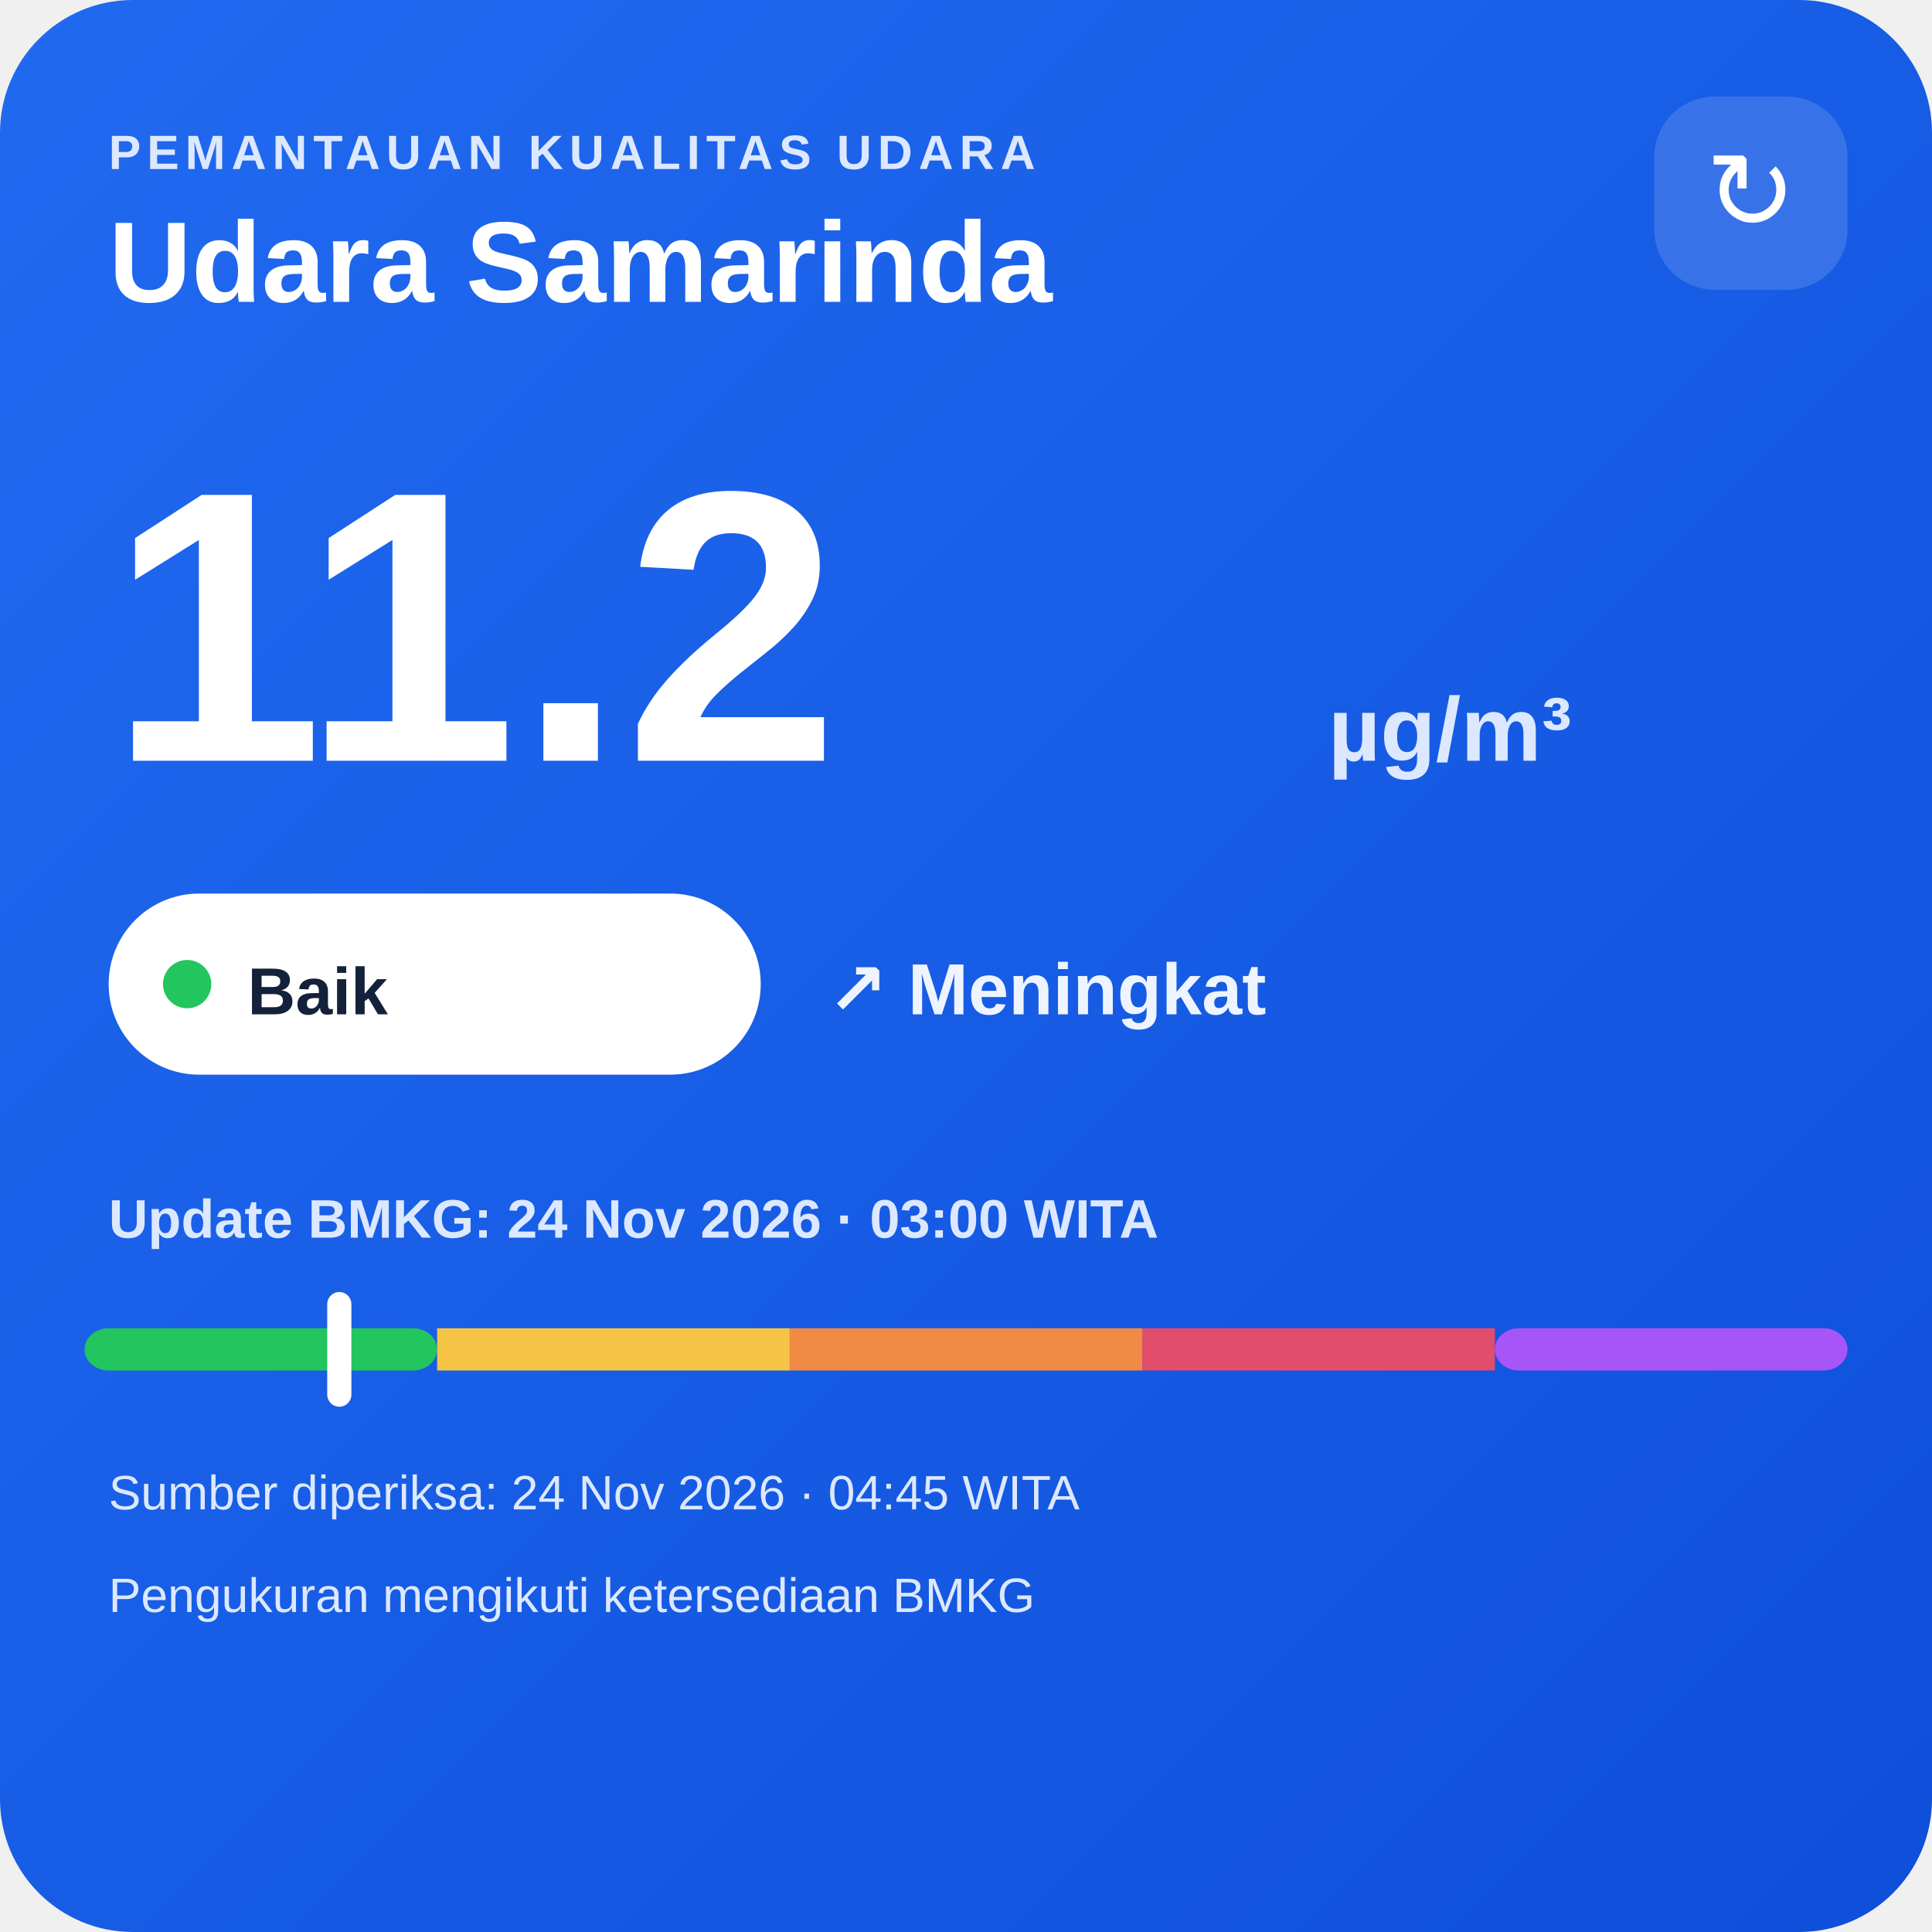
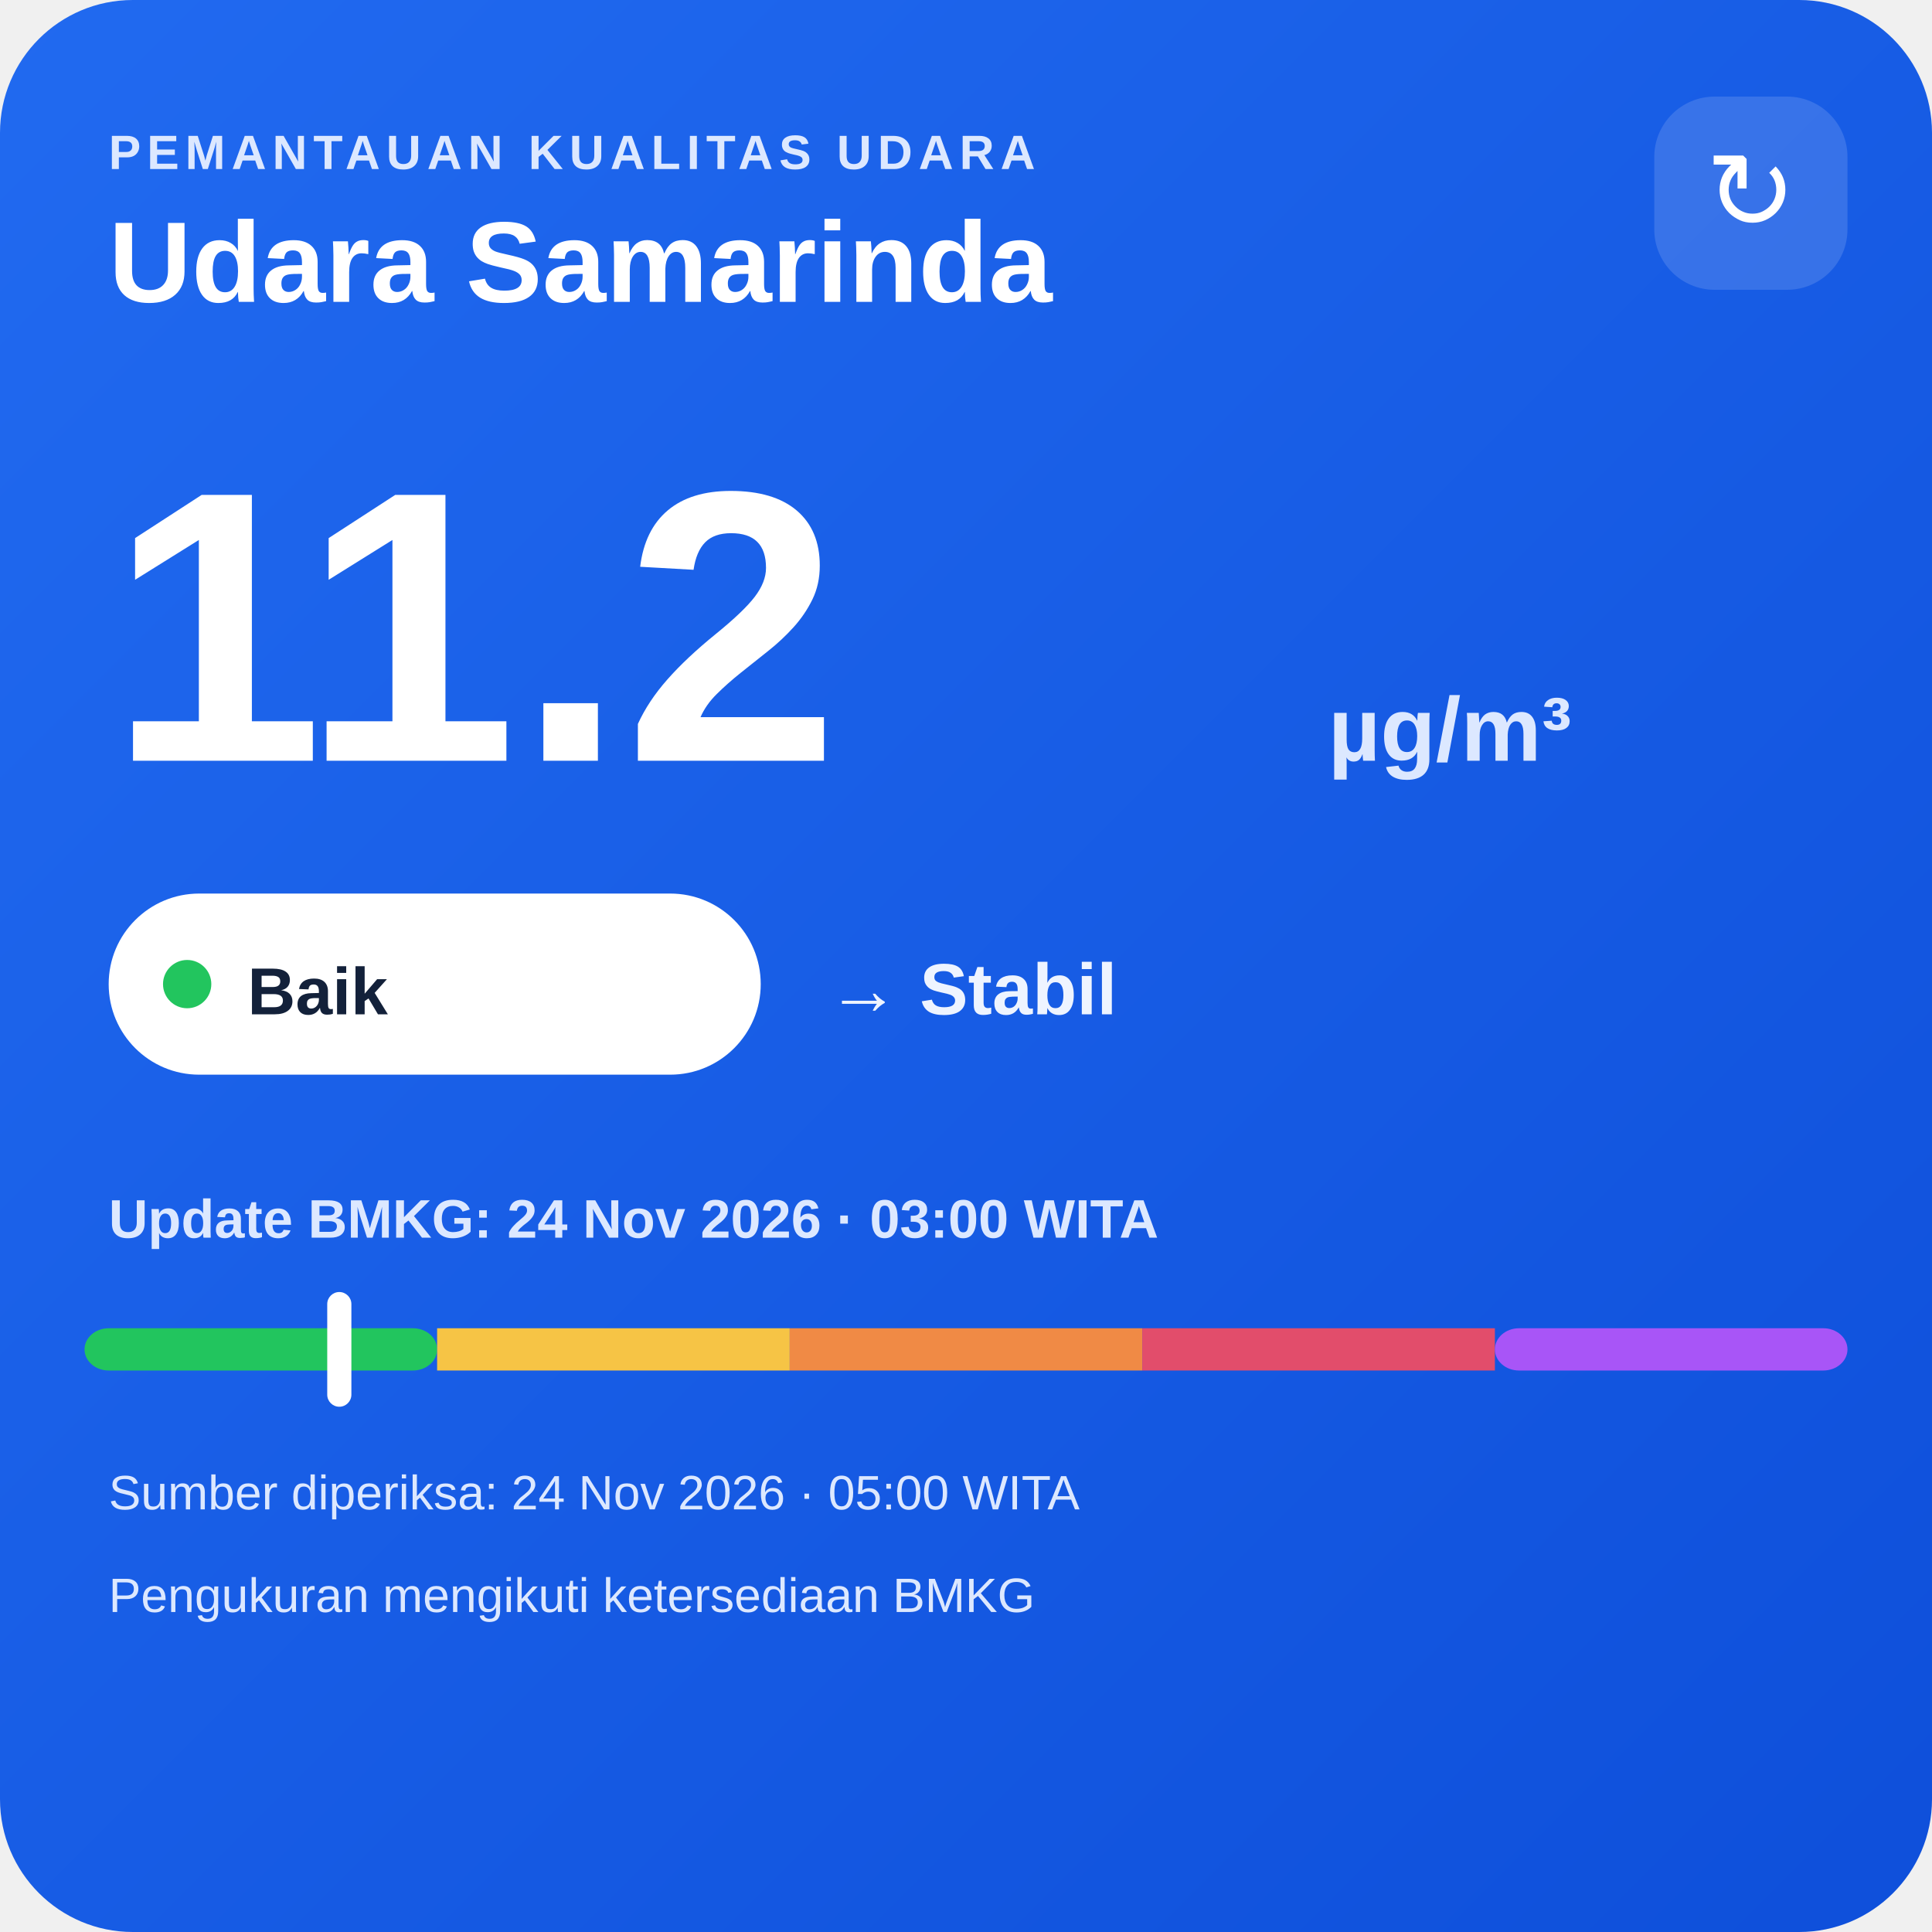
<svg xmlns="http://www.w3.org/2000/svg" width="320" height="320" viewBox="0 0 320 320">
  <defs>
    <linearGradient id="bg" x1="0" y1="0" x2="1" y2="1">
      <stop offset="0" stop-color="#216af0" />
      <stop offset="1" stop-color="#0e4fda" />
    </linearGradient>
  </defs>
  <rect width="320" height="320" rx="22" fill="url(#bg)" />
  <text x="18" y="28" fill="#dce8ff" font-family="Arial,sans-serif" font-size="8" font-weight="700" letter-spacing="1">PEMANTAUAN KUALITAS UDARA</text>
  <text x="18" y="50" fill="#ffffff" font-family="Arial,sans-serif" font-size="19" font-weight="700">Udara Samarinda</text>
  <rect x="274" y="16" width="32" height="32" rx="10" fill="#ffffff" fill-opacity=".14" />
  <text x="290" y="38" text-anchor="middle" fill="#ffffff" font-family="Arial,sans-serif" font-size="18">↻</text>
  <text x="18" y="126" fill="#ffffff" font-family="Arial,sans-serif" font-size="64" font-weight="800">11.2</text>
  <text x="220" y="126" fill="#dce8ff" font-family="Arial,sans-serif" font-size="15" font-weight="700">µg/m³</text>
  <rect x="18" y="148" width="108" height="30" rx="15" fill="#ffffff" />
  <circle cx="31" cy="163" r="4" fill="#22c55e" />
  <text x="41" y="168" fill="#13213a" font-family="Arial,sans-serif" font-size="11" font-weight="700">Baik</text>
-   <text x="137" y="168" fill="#eef4ff" font-family="Arial,sans-serif" font-size="12" font-weight="700">↗ Meningkat</text>
+   <text x="137" y="168" fill="#eef4ff" font-family="Arial,sans-serif" font-size="12" font-weight="700">→ Stabil</text>
  <text x="18" y="205" fill="#dce8ff" font-family="Arial,sans-serif" font-size="9" font-weight="700">Update BMKG: 24 Nov 2026 · 03:00 WITA</text>
  <rect x="14" y="220" width="58.4" height="7" rx="4" fill="#22c55e" />
  <rect x="72.4" y="220" width="58.4" height="7" fill="#f6c445" />
  <rect x="130.8" y="220" width="58.4" height="7" fill="#f08a45" />
  <rect x="189.2" y="220" width="58.4" height="7" fill="#e24d6b" />
  <rect x="247.6" y="220" width="58.4" height="7" rx="4" fill="#a855f7" />
  <rect x="54.2" y="214" width="4" height="19" rx="2" fill="#ffffff" />
-   <text x="18" y="250" fill="#dce8ff" font-family="Arial,sans-serif" font-size="8">Sumber diperiksa: 24 Nov 2026 · 04:45 WITA</text>
+   <text x="18" y="250" fill="#dce8ff" font-family="Arial,sans-serif" font-size="8">Sumber diperiksa: 24 Nov 2026 · 05:00 WITA</text>
  <text x="18" y="267" fill="#dce8ff" font-family="Arial,sans-serif" font-size="8">Pengukuran mengikuti ketersediaan BMKG</text>
</svg>
